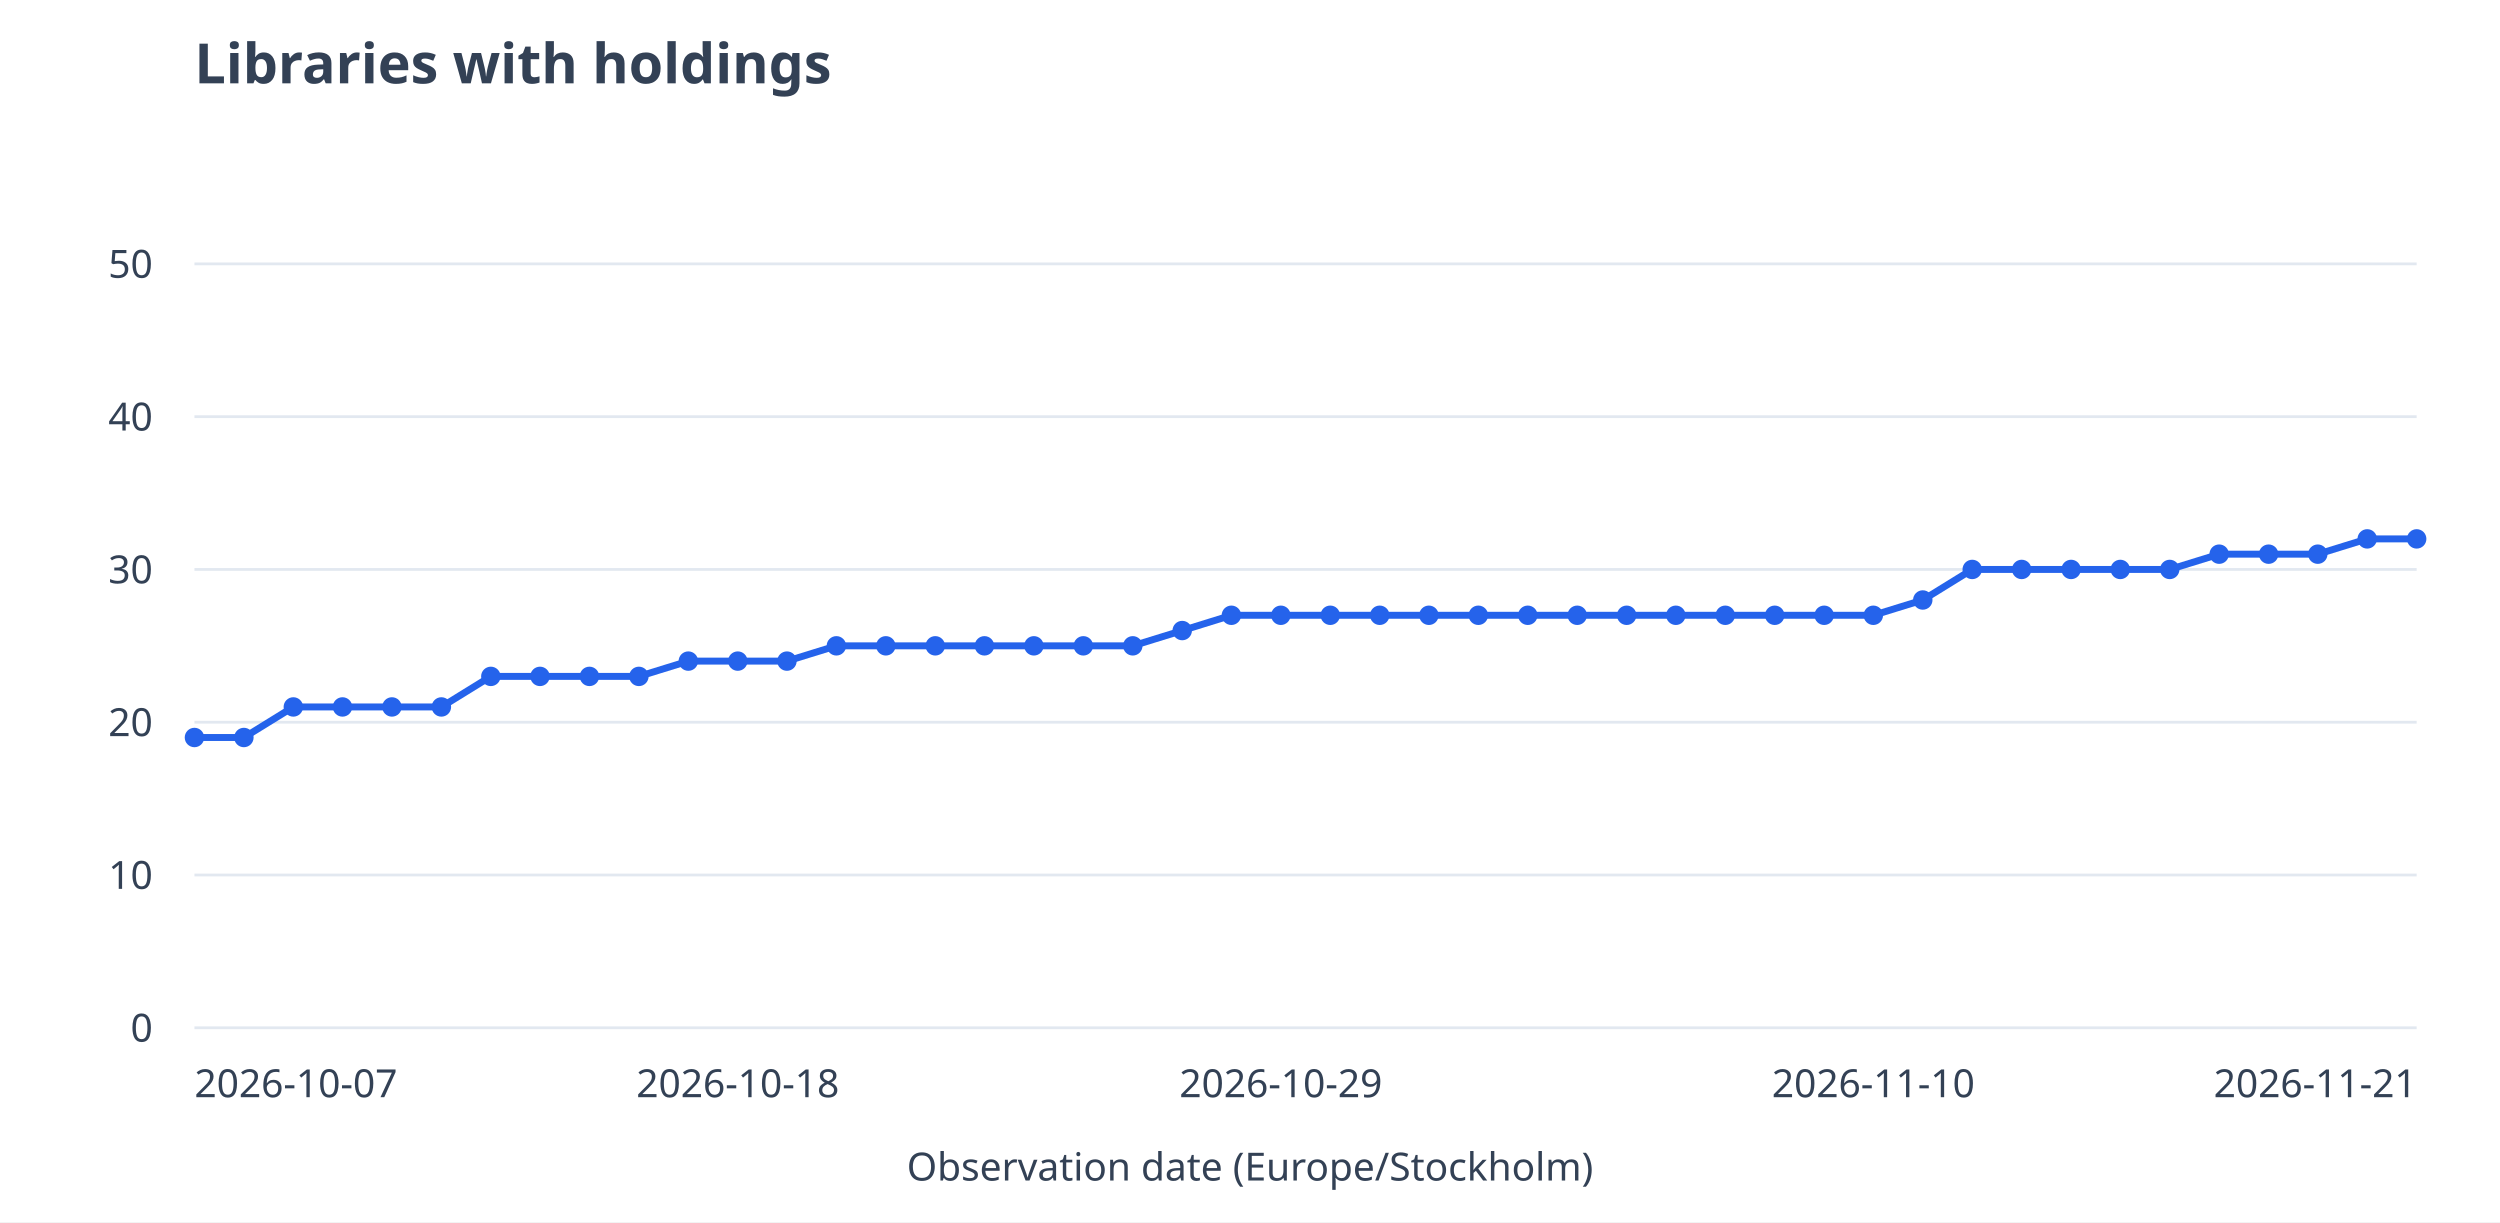
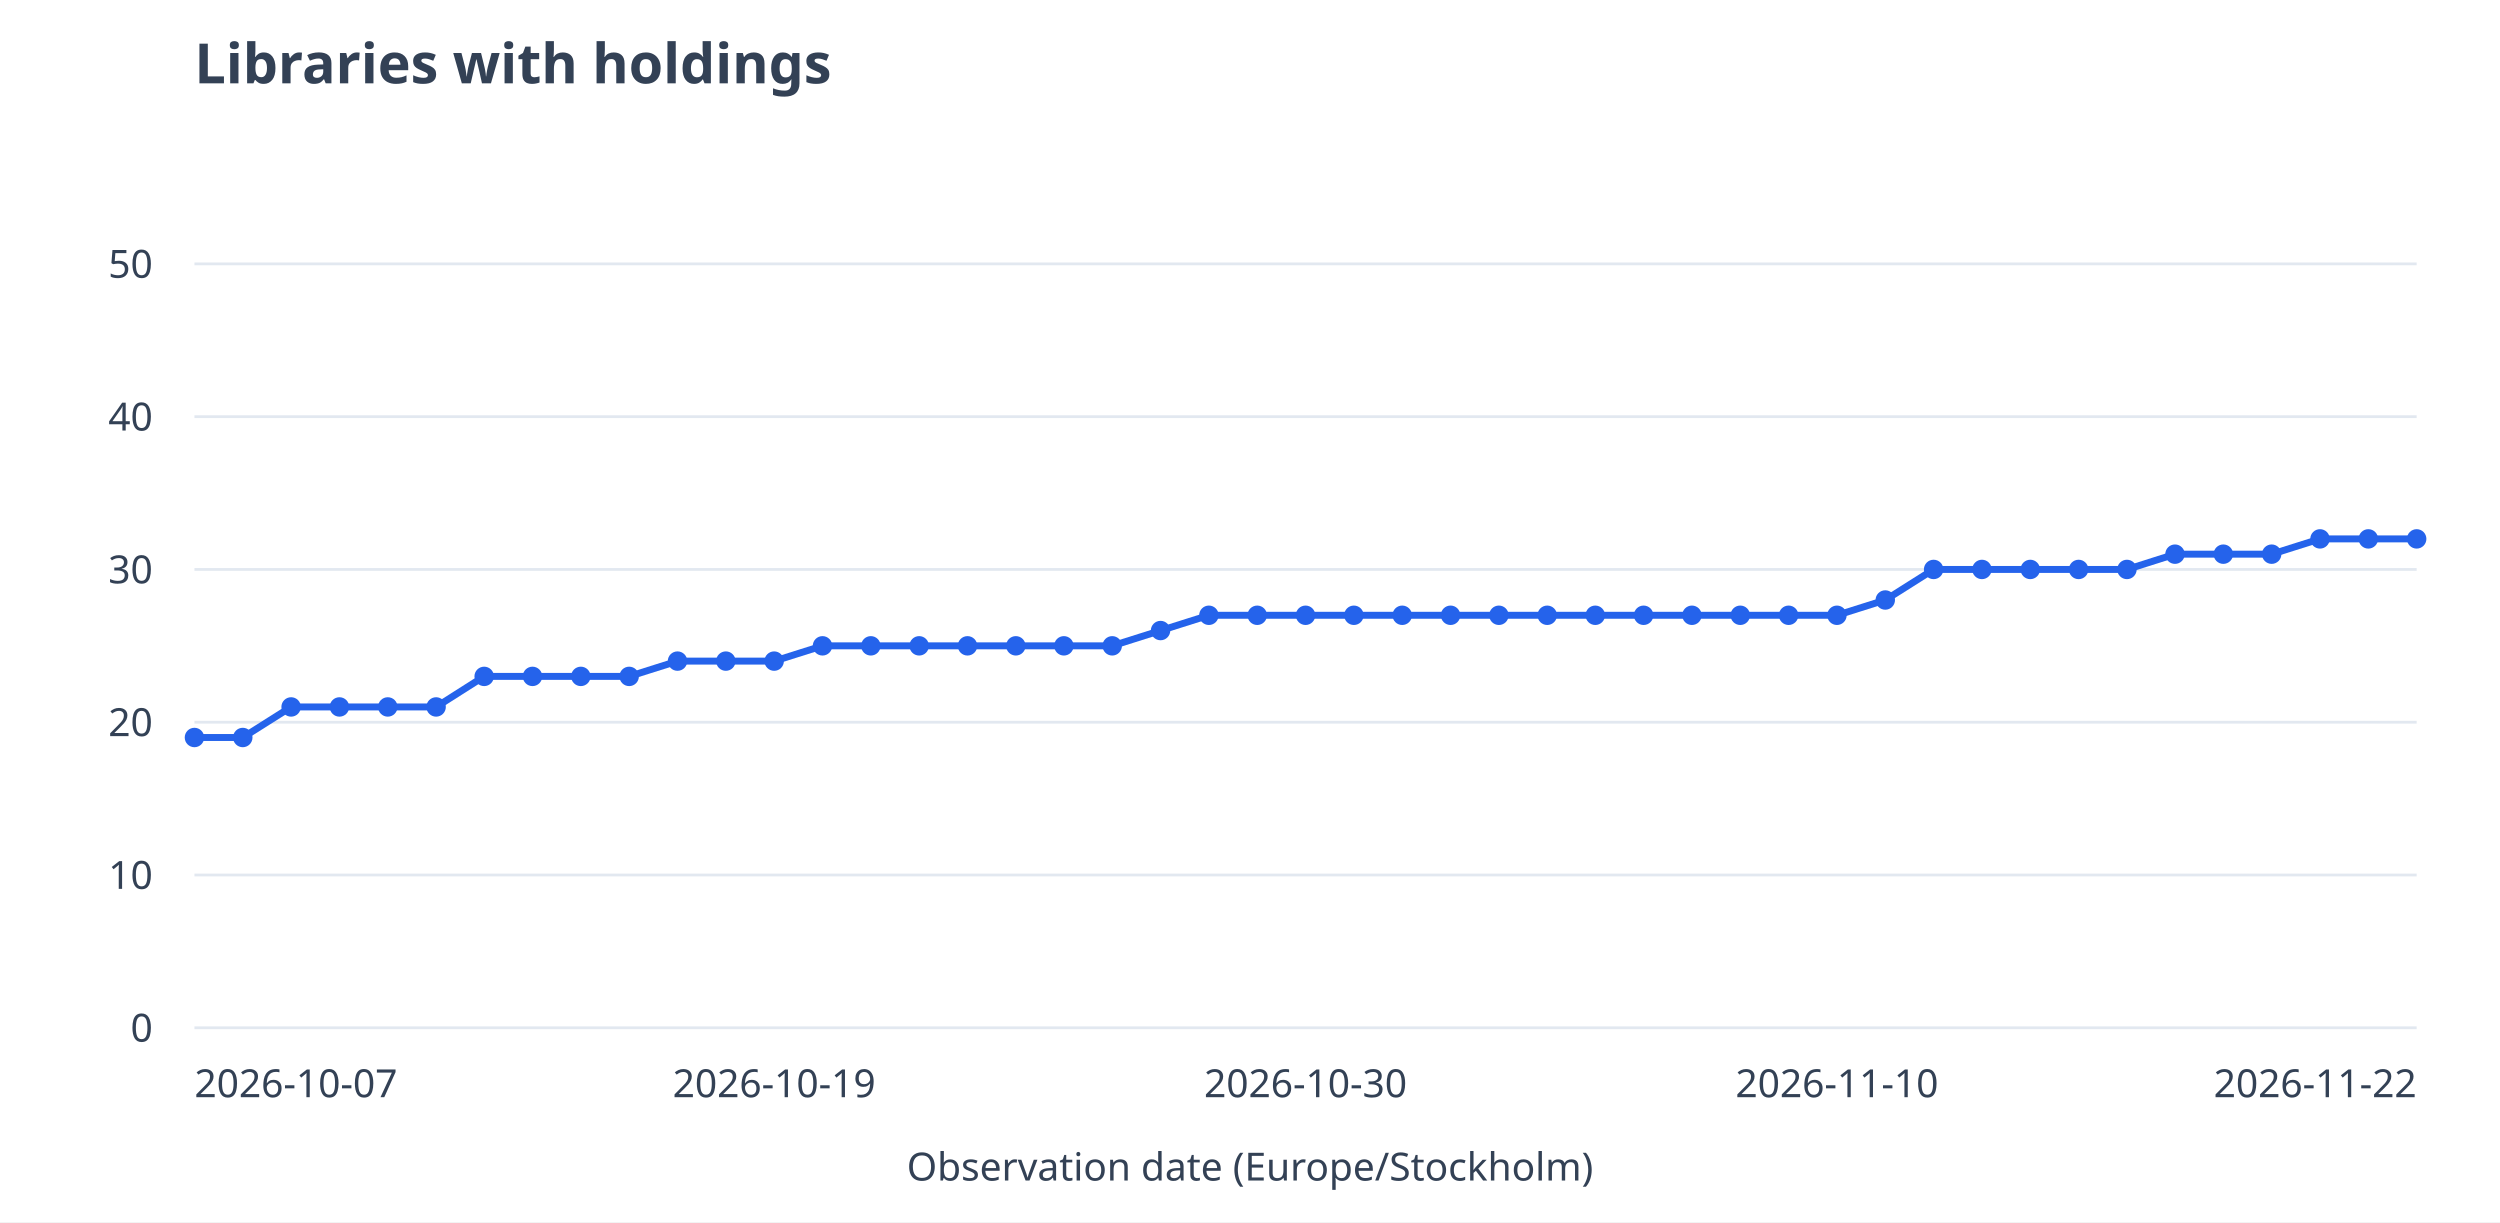
<svg xmlns="http://www.w3.org/2000/svg" viewBox="0 0 900 440" role="img" aria-labelledby="title desc">
  <rect width="900" height="440" fill="white" />
  <g font-family="system-ui,sans-serif" font-size="14" fill="#334155">
    <text x="70" y="30" font-size="20" font-weight="600">Libraries with holdings</text>
    <path d="M70 370.0H870" stroke="#e2e8f0" />
    <text x="55" y="375.0" text-anchor="end">0</text>
    <path d="M70 315.0H870" stroke="#e2e8f0" />
    <text x="55" y="320.0" text-anchor="end">10</text>
    <path d="M70 260.0H870" stroke="#e2e8f0" />
    <text x="55" y="265.0" text-anchor="end">20</text>
    <path d="M70 205.0H870" stroke="#e2e8f0" />
    <text x="55" y="210.0" text-anchor="end">30</text>
    <path d="M70 150.0H870" stroke="#e2e8f0" />
    <text x="55" y="155.0" text-anchor="end">40</text>
    <path d="M70 95.0H870" stroke="#e2e8f0" />
    <text x="55" y="100.0" text-anchor="end">50</text>
-     <path d="M70.0 265.5L87.8 265.5" stroke="#2563eb" stroke-width="2.5" fill="none" />
-     <path d="M87.8 265.5L105.6 254.5" stroke="#2563eb" stroke-width="2.5" fill="none" />
-     <path d="M105.6 254.5L123.3 254.5" stroke="#2563eb" stroke-width="2.5" fill="none" />
-     <path d="M123.3 254.5L141.1 254.5" stroke="#2563eb" stroke-width="2.5" fill="none" />
-     <path d="M141.1 254.5L158.9 254.5" stroke="#2563eb" stroke-width="2.5" fill="none" />
-     <path d="M158.9 254.5L176.7 243.5" stroke="#2563eb" stroke-width="2.5" fill="none" />
-     <path d="M176.7 243.5L194.4 243.5" stroke="#2563eb" stroke-width="2.5" fill="none" />
-     <path d="M194.4 243.5L212.2 243.5" stroke="#2563eb" stroke-width="2.5" fill="none" />
-     <path d="M212.2 243.5L230.0 243.5" stroke="#2563eb" stroke-width="2.5" fill="none" />
-     <path d="M230.0 243.5L247.8 238.0" stroke="#2563eb" stroke-width="2.5" fill="none" />
-     <path d="M247.8 238.0L265.6 238.0" stroke="#2563eb" stroke-width="2.5" fill="none" />
-     <path d="M265.6 238.0L283.3 238.0" stroke="#2563eb" stroke-width="2.5" fill="none" />
-     <path d="M283.3 238.0L301.1 232.5" stroke="#2563eb" stroke-width="2.5" fill="none" />
-     <path d="M301.1 232.5L318.9 232.5" stroke="#2563eb" stroke-width="2.5" fill="none" />
-     <path d="M318.9 232.5L336.7 232.5" stroke="#2563eb" stroke-width="2.5" fill="none" />
-     <path d="M336.7 232.5L354.4 232.5" stroke="#2563eb" stroke-width="2.5" fill="none" />
-     <path d="M354.4 232.5L372.2 232.5" stroke="#2563eb" stroke-width="2.5" fill="none" />
-     <path d="M372.2 232.5L390.0 232.5" stroke="#2563eb" stroke-width="2.5" fill="none" />
-     <path d="M390.0 232.5L407.8 232.5" stroke="#2563eb" stroke-width="2.5" fill="none" />
-     <path d="M407.8 232.5L425.6 227.0" stroke="#2563eb" stroke-width="2.5" fill="none" />
-     <path d="M425.6 227.0L443.3 221.5" stroke="#2563eb" stroke-width="2.5" fill="none" />
-     <path d="M443.3 221.5L461.1 221.5" stroke="#2563eb" stroke-width="2.5" fill="none" />
-     <path d="M461.1 221.5L478.9 221.5" stroke="#2563eb" stroke-width="2.5" fill="none" />
-     <path d="M478.9 221.5L496.7 221.5" stroke="#2563eb" stroke-width="2.5" fill="none" />
-     <path d="M496.7 221.5L514.4 221.5" stroke="#2563eb" stroke-width="2.5" fill="none" />
-     <path d="M514.4 221.5L532.2 221.5" stroke="#2563eb" stroke-width="2.5" fill="none" />
-     <path d="M532.2 221.5L550.0 221.5" stroke="#2563eb" stroke-width="2.5" fill="none" />
-     <path d="M550.0 221.5L567.8 221.5" stroke="#2563eb" stroke-width="2.5" fill="none" />
-     <path d="M567.8 221.5L585.6 221.5" stroke="#2563eb" stroke-width="2.5" fill="none" />
-     <path d="M585.6 221.5L603.3 221.5" stroke="#2563eb" stroke-width="2.5" fill="none" />
-     <path d="M603.3 221.5L621.1 221.5" stroke="#2563eb" stroke-width="2.5" fill="none" />
-     <path d="M621.1 221.5L638.9 221.5" stroke="#2563eb" stroke-width="2.5" fill="none" />
-     <path d="M638.9 221.5L656.7 221.5" stroke="#2563eb" stroke-width="2.5" fill="none" />
-     <path d="M656.7 221.5L674.4 221.5" stroke="#2563eb" stroke-width="2.5" fill="none" />
-     <path d="M674.4 221.5L692.2 216.0" stroke="#2563eb" stroke-width="2.5" fill="none" />
-     <path d="M692.2 216.0L710.0 205.0" stroke="#2563eb" stroke-width="2.5" fill="none" />
-     <path d="M710.0 205.0L727.8 205.0" stroke="#2563eb" stroke-width="2.5" fill="none" />
-     <path d="M727.8 205.0L745.6 205.0" stroke="#2563eb" stroke-width="2.5" fill="none" />
-     <path d="M745.6 205.0L763.3 205.0" stroke="#2563eb" stroke-width="2.5" fill="none" />
-     <path d="M763.3 205.0L781.1 205.0" stroke="#2563eb" stroke-width="2.5" fill="none" />
-     <path d="M781.1 205.0L798.9 199.5" stroke="#2563eb" stroke-width="2.5" fill="none" />
-     <path d="M798.9 199.5L816.7 199.5" stroke="#2563eb" stroke-width="2.5" fill="none" />
-     <path d="M816.7 199.5L834.4 199.5" stroke="#2563eb" stroke-width="2.5" fill="none" />
-     <path d="M834.4 199.5L852.2 194.0" stroke="#2563eb" stroke-width="2.5" fill="none" />
-     <path d="M852.2 194.0L870.0 194.0" stroke="#2563eb" stroke-width="2.5" fill="none" />
+     <path d="M70.0 265.5L87.4 265.5" stroke="#2563eb" stroke-width="2.5" fill="none" />
+     <path d="M87.4 265.5L104.8 254.5" stroke="#2563eb" stroke-width="2.5" fill="none" />
+     <path d="M104.8 254.5L122.2 254.5" stroke="#2563eb" stroke-width="2.5" fill="none" />
+     <path d="M122.2 254.5L139.6 254.5" stroke="#2563eb" stroke-width="2.5" fill="none" />
+     <path d="M139.6 254.5L157.0 254.5" stroke="#2563eb" stroke-width="2.5" fill="none" />
+     <path d="M157.0 254.5L174.3 243.5" stroke="#2563eb" stroke-width="2.5" fill="none" />
+     <path d="M174.3 243.5L191.7 243.5" stroke="#2563eb" stroke-width="2.5" fill="none" />
+     <path d="M191.7 243.5L209.1 243.5" stroke="#2563eb" stroke-width="2.5" fill="none" />
+     <path d="M209.1 243.5L226.5 243.5" stroke="#2563eb" stroke-width="2.5" fill="none" />
+     <path d="M226.5 243.5L243.9 238.0" stroke="#2563eb" stroke-width="2.5" fill="none" />
+     <path d="M243.9 238.0L261.3 238.0" stroke="#2563eb" stroke-width="2.5" fill="none" />
+     <path d="M261.3 238.0L278.7 238.0" stroke="#2563eb" stroke-width="2.5" fill="none" />
+     <path d="M278.7 238.0L296.1 232.5" stroke="#2563eb" stroke-width="2.5" fill="none" />
+     <path d="M296.1 232.5L313.5 232.5" stroke="#2563eb" stroke-width="2.5" fill="none" />
+     <path d="M313.5 232.5L330.9 232.5" stroke="#2563eb" stroke-width="2.5" fill="none" />
+     <path d="M330.9 232.5L348.3 232.5" stroke="#2563eb" stroke-width="2.5" fill="none" />
+     <path d="M348.3 232.5L365.7 232.5" stroke="#2563eb" stroke-width="2.5" fill="none" />
+     <path d="M365.7 232.5L383.0 232.5" stroke="#2563eb" stroke-width="2.5" fill="none" />
+     <path d="M383.0 232.5L400.4 232.5" stroke="#2563eb" stroke-width="2.5" fill="none" />
+     <path d="M400.4 232.5L417.8 227.0" stroke="#2563eb" stroke-width="2.5" fill="none" />
+     <path d="M417.8 227.0L435.2 221.5" stroke="#2563eb" stroke-width="2.5" fill="none" />
+     <path d="M435.2 221.5L452.6 221.5" stroke="#2563eb" stroke-width="2.5" fill="none" />
+     <path d="M452.6 221.5L470.0 221.5" stroke="#2563eb" stroke-width="2.5" fill="none" />
+     <path d="M470.0 221.5L487.4 221.5" stroke="#2563eb" stroke-width="2.5" fill="none" />
+     <path d="M487.4 221.5L504.8 221.5" stroke="#2563eb" stroke-width="2.5" fill="none" />
+     <path d="M504.8 221.5L522.2 221.5" stroke="#2563eb" stroke-width="2.5" fill="none" />
+     <path d="M522.2 221.5L539.6 221.5" stroke="#2563eb" stroke-width="2.5" fill="none" />
+     <path d="M539.6 221.5L557.0 221.5" stroke="#2563eb" stroke-width="2.5" fill="none" />
+     <path d="M557.0 221.5L574.3 221.5" stroke="#2563eb" stroke-width="2.5" fill="none" />
+     <path d="M574.3 221.5L591.7 221.5" stroke="#2563eb" stroke-width="2.5" fill="none" />
+     <path d="M591.7 221.5L609.1 221.5" stroke="#2563eb" stroke-width="2.5" fill="none" />
+     <path d="M609.1 221.5L626.5 221.5" stroke="#2563eb" stroke-width="2.5" fill="none" />
+     <path d="M626.5 221.5L643.9 221.5" stroke="#2563eb" stroke-width="2.5" fill="none" />
+     <path d="M643.9 221.5L661.3 221.5" stroke="#2563eb" stroke-width="2.5" fill="none" />
+     <path d="M661.3 221.5L678.7 216.0" stroke="#2563eb" stroke-width="2.5" fill="none" />
+     <path d="M678.7 216.0L696.1 205.0" stroke="#2563eb" stroke-width="2.5" fill="none" />
+     <path d="M696.1 205.0L713.5 205.0" stroke="#2563eb" stroke-width="2.5" fill="none" />
+     <path d="M713.5 205.0L730.9 205.0" stroke="#2563eb" stroke-width="2.5" fill="none" />
+     <path d="M730.9 205.0L748.3 205.0" stroke="#2563eb" stroke-width="2.5" fill="none" />
+     <path d="M748.3 205.0L765.7 205.0" stroke="#2563eb" stroke-width="2.5" fill="none" />
+     <path d="M765.7 205.0L783.0 199.5" stroke="#2563eb" stroke-width="2.5" fill="none" />
+     <path d="M783.0 199.5L800.4 199.5" stroke="#2563eb" stroke-width="2.5" fill="none" />
+     <path d="M800.4 199.5L817.8 199.5" stroke="#2563eb" stroke-width="2.5" fill="none" />
+     <path d="M817.8 199.5L835.2 194.0" stroke="#2563eb" stroke-width="2.5" fill="none" />
+     <path d="M835.2 194.0L852.6 194.0" stroke="#2563eb" stroke-width="2.5" fill="none" />
+     <path d="M852.6 194.0L870.0 194.0" stroke="#2563eb" stroke-width="2.5" fill="none" />
    <circle cx="70.0" cy="265.5" r="3.5" fill="#2563eb" />
-     <circle cx="87.8" cy="265.5" r="3.5" fill="#2563eb" />
-     <circle cx="105.6" cy="254.5" r="3.5" fill="#2563eb" />
-     <circle cx="123.3" cy="254.5" r="3.5" fill="#2563eb" />
-     <circle cx="141.1" cy="254.5" r="3.5" fill="#2563eb" />
-     <circle cx="158.9" cy="254.5" r="3.5" fill="#2563eb" />
-     <circle cx="176.7" cy="243.5" r="3.5" fill="#2563eb" />
-     <circle cx="194.4" cy="243.5" r="3.5" fill="#2563eb" />
-     <circle cx="212.2" cy="243.5" r="3.5" fill="#2563eb" />
-     <circle cx="230.0" cy="243.5" r="3.5" fill="#2563eb" />
-     <circle cx="247.8" cy="238.0" r="3.5" fill="#2563eb" />
-     <circle cx="265.6" cy="238.0" r="3.5" fill="#2563eb" />
-     <circle cx="283.3" cy="238.0" r="3.5" fill="#2563eb" />
-     <circle cx="301.1" cy="232.5" r="3.5" fill="#2563eb" />
-     <circle cx="318.9" cy="232.5" r="3.5" fill="#2563eb" />
-     <circle cx="336.7" cy="232.5" r="3.5" fill="#2563eb" />
-     <circle cx="354.4" cy="232.5" r="3.5" fill="#2563eb" />
-     <circle cx="372.2" cy="232.5" r="3.5" fill="#2563eb" />
-     <circle cx="390.0" cy="232.5" r="3.5" fill="#2563eb" />
-     <circle cx="407.8" cy="232.5" r="3.5" fill="#2563eb" />
-     <circle cx="425.6" cy="227.0" r="3.5" fill="#2563eb" />
-     <circle cx="443.3" cy="221.5" r="3.5" fill="#2563eb" />
-     <circle cx="461.1" cy="221.5" r="3.5" fill="#2563eb" />
-     <circle cx="478.9" cy="221.5" r="3.5" fill="#2563eb" />
-     <circle cx="496.7" cy="221.5" r="3.5" fill="#2563eb" />
-     <circle cx="514.4" cy="221.5" r="3.5" fill="#2563eb" />
-     <circle cx="532.2" cy="221.5" r="3.5" fill="#2563eb" />
-     <circle cx="550.0" cy="221.5" r="3.5" fill="#2563eb" />
-     <circle cx="567.8" cy="221.5" r="3.5" fill="#2563eb" />
-     <circle cx="585.6" cy="221.5" r="3.5" fill="#2563eb" />
-     <circle cx="603.3" cy="221.5" r="3.5" fill="#2563eb" />
-     <circle cx="621.1" cy="221.5" r="3.5" fill="#2563eb" />
-     <circle cx="638.9" cy="221.5" r="3.5" fill="#2563eb" />
-     <circle cx="656.7" cy="221.5" r="3.5" fill="#2563eb" />
-     <circle cx="674.4" cy="221.5" r="3.5" fill="#2563eb" />
-     <circle cx="692.2" cy="216.0" r="3.5" fill="#2563eb" />
-     <circle cx="710.0" cy="205.0" r="3.5" fill="#2563eb" />
-     <circle cx="727.8" cy="205.0" r="3.5" fill="#2563eb" />
-     <circle cx="745.6" cy="205.0" r="3.5" fill="#2563eb" />
-     <circle cx="763.3" cy="205.0" r="3.5" fill="#2563eb" />
-     <circle cx="781.1" cy="205.0" r="3.5" fill="#2563eb" />
-     <circle cx="798.9" cy="199.5" r="3.5" fill="#2563eb" />
-     <circle cx="816.7" cy="199.5" r="3.5" fill="#2563eb" />
-     <circle cx="834.4" cy="199.5" r="3.5" fill="#2563eb" />
-     <circle cx="852.2" cy="194.0" r="3.5" fill="#2563eb" />
+     <circle cx="87.4" cy="265.5" r="3.5" fill="#2563eb" />
+     <circle cx="104.8" cy="254.5" r="3.5" fill="#2563eb" />
+     <circle cx="122.2" cy="254.5" r="3.5" fill="#2563eb" />
+     <circle cx="139.6" cy="254.5" r="3.5" fill="#2563eb" />
+     <circle cx="157.0" cy="254.5" r="3.5" fill="#2563eb" />
+     <circle cx="174.3" cy="243.5" r="3.5" fill="#2563eb" />
+     <circle cx="191.7" cy="243.5" r="3.5" fill="#2563eb" />
+     <circle cx="209.1" cy="243.5" r="3.5" fill="#2563eb" />
+     <circle cx="226.5" cy="243.5" r="3.5" fill="#2563eb" />
+     <circle cx="243.9" cy="238.0" r="3.5" fill="#2563eb" />
+     <circle cx="261.3" cy="238.0" r="3.5" fill="#2563eb" />
+     <circle cx="278.7" cy="238.0" r="3.5" fill="#2563eb" />
+     <circle cx="296.1" cy="232.5" r="3.5" fill="#2563eb" />
+     <circle cx="313.5" cy="232.5" r="3.5" fill="#2563eb" />
+     <circle cx="330.9" cy="232.5" r="3.5" fill="#2563eb" />
+     <circle cx="348.3" cy="232.5" r="3.5" fill="#2563eb" />
+     <circle cx="365.7" cy="232.5" r="3.5" fill="#2563eb" />
+     <circle cx="383.0" cy="232.5" r="3.5" fill="#2563eb" />
+     <circle cx="400.4" cy="232.5" r="3.5" fill="#2563eb" />
+     <circle cx="417.8" cy="227.0" r="3.5" fill="#2563eb" />
+     <circle cx="435.2" cy="221.5" r="3.5" fill="#2563eb" />
+     <circle cx="452.6" cy="221.5" r="3.5" fill="#2563eb" />
+     <circle cx="470.0" cy="221.5" r="3.5" fill="#2563eb" />
+     <circle cx="487.4" cy="221.5" r="3.5" fill="#2563eb" />
+     <circle cx="504.8" cy="221.5" r="3.5" fill="#2563eb" />
+     <circle cx="522.2" cy="221.5" r="3.5" fill="#2563eb" />
+     <circle cx="539.6" cy="221.5" r="3.5" fill="#2563eb" />
+     <circle cx="557.0" cy="221.5" r="3.5" fill="#2563eb" />
+     <circle cx="574.3" cy="221.5" r="3.5" fill="#2563eb" />
+     <circle cx="591.7" cy="221.5" r="3.5" fill="#2563eb" />
+     <circle cx="609.1" cy="221.5" r="3.5" fill="#2563eb" />
+     <circle cx="626.5" cy="221.5" r="3.5" fill="#2563eb" />
+     <circle cx="643.9" cy="221.5" r="3.5" fill="#2563eb" />
+     <circle cx="661.3" cy="221.5" r="3.5" fill="#2563eb" />
+     <circle cx="678.7" cy="216.0" r="3.5" fill="#2563eb" />
+     <circle cx="696.1" cy="205.0" r="3.5" fill="#2563eb" />
+     <circle cx="713.5" cy="205.0" r="3.5" fill="#2563eb" />
+     <circle cx="730.9" cy="205.0" r="3.5" fill="#2563eb" />
+     <circle cx="748.3" cy="205.0" r="3.5" fill="#2563eb" />
+     <circle cx="765.7" cy="205.0" r="3.5" fill="#2563eb" />
+     <circle cx="783.0" cy="199.5" r="3.5" fill="#2563eb" />
+     <circle cx="800.4" cy="199.5" r="3.5" fill="#2563eb" />
+     <circle cx="817.8" cy="199.5" r="3.5" fill="#2563eb" />
+     <circle cx="835.2" cy="194.0" r="3.5" fill="#2563eb" />
+     <circle cx="852.6" cy="194.0" r="3.5" fill="#2563eb" />
    <circle cx="870.0" cy="194.0" r="3.5" fill="#2563eb" />
    <text x="70.0" y="395" text-anchor="start">2026-10-07</text>
-     <text x="265.6" y="395" text-anchor="middle">2026-10-18</text>
-     <text x="461.1" y="395" text-anchor="middle">2026-10-29</text>
-     <text x="674.4" y="395" text-anchor="middle">2026-11-10</text>
-     <text x="870.0" y="395" text-anchor="end">2026-11-21</text>
+     <text x="278.7" y="395" text-anchor="middle">2026-10-19</text>
+     <text x="470.0" y="395" text-anchor="middle">2026-10-30</text>
+     <text x="661.3" y="395" text-anchor="middle">2026-11-10</text>
+     <text x="870.0" y="395" text-anchor="end">2026-11-22</text>
    <text x="450" y="425" text-anchor="middle">Observation date (Europe/Stockholm)</text>
  </g>
</svg>
